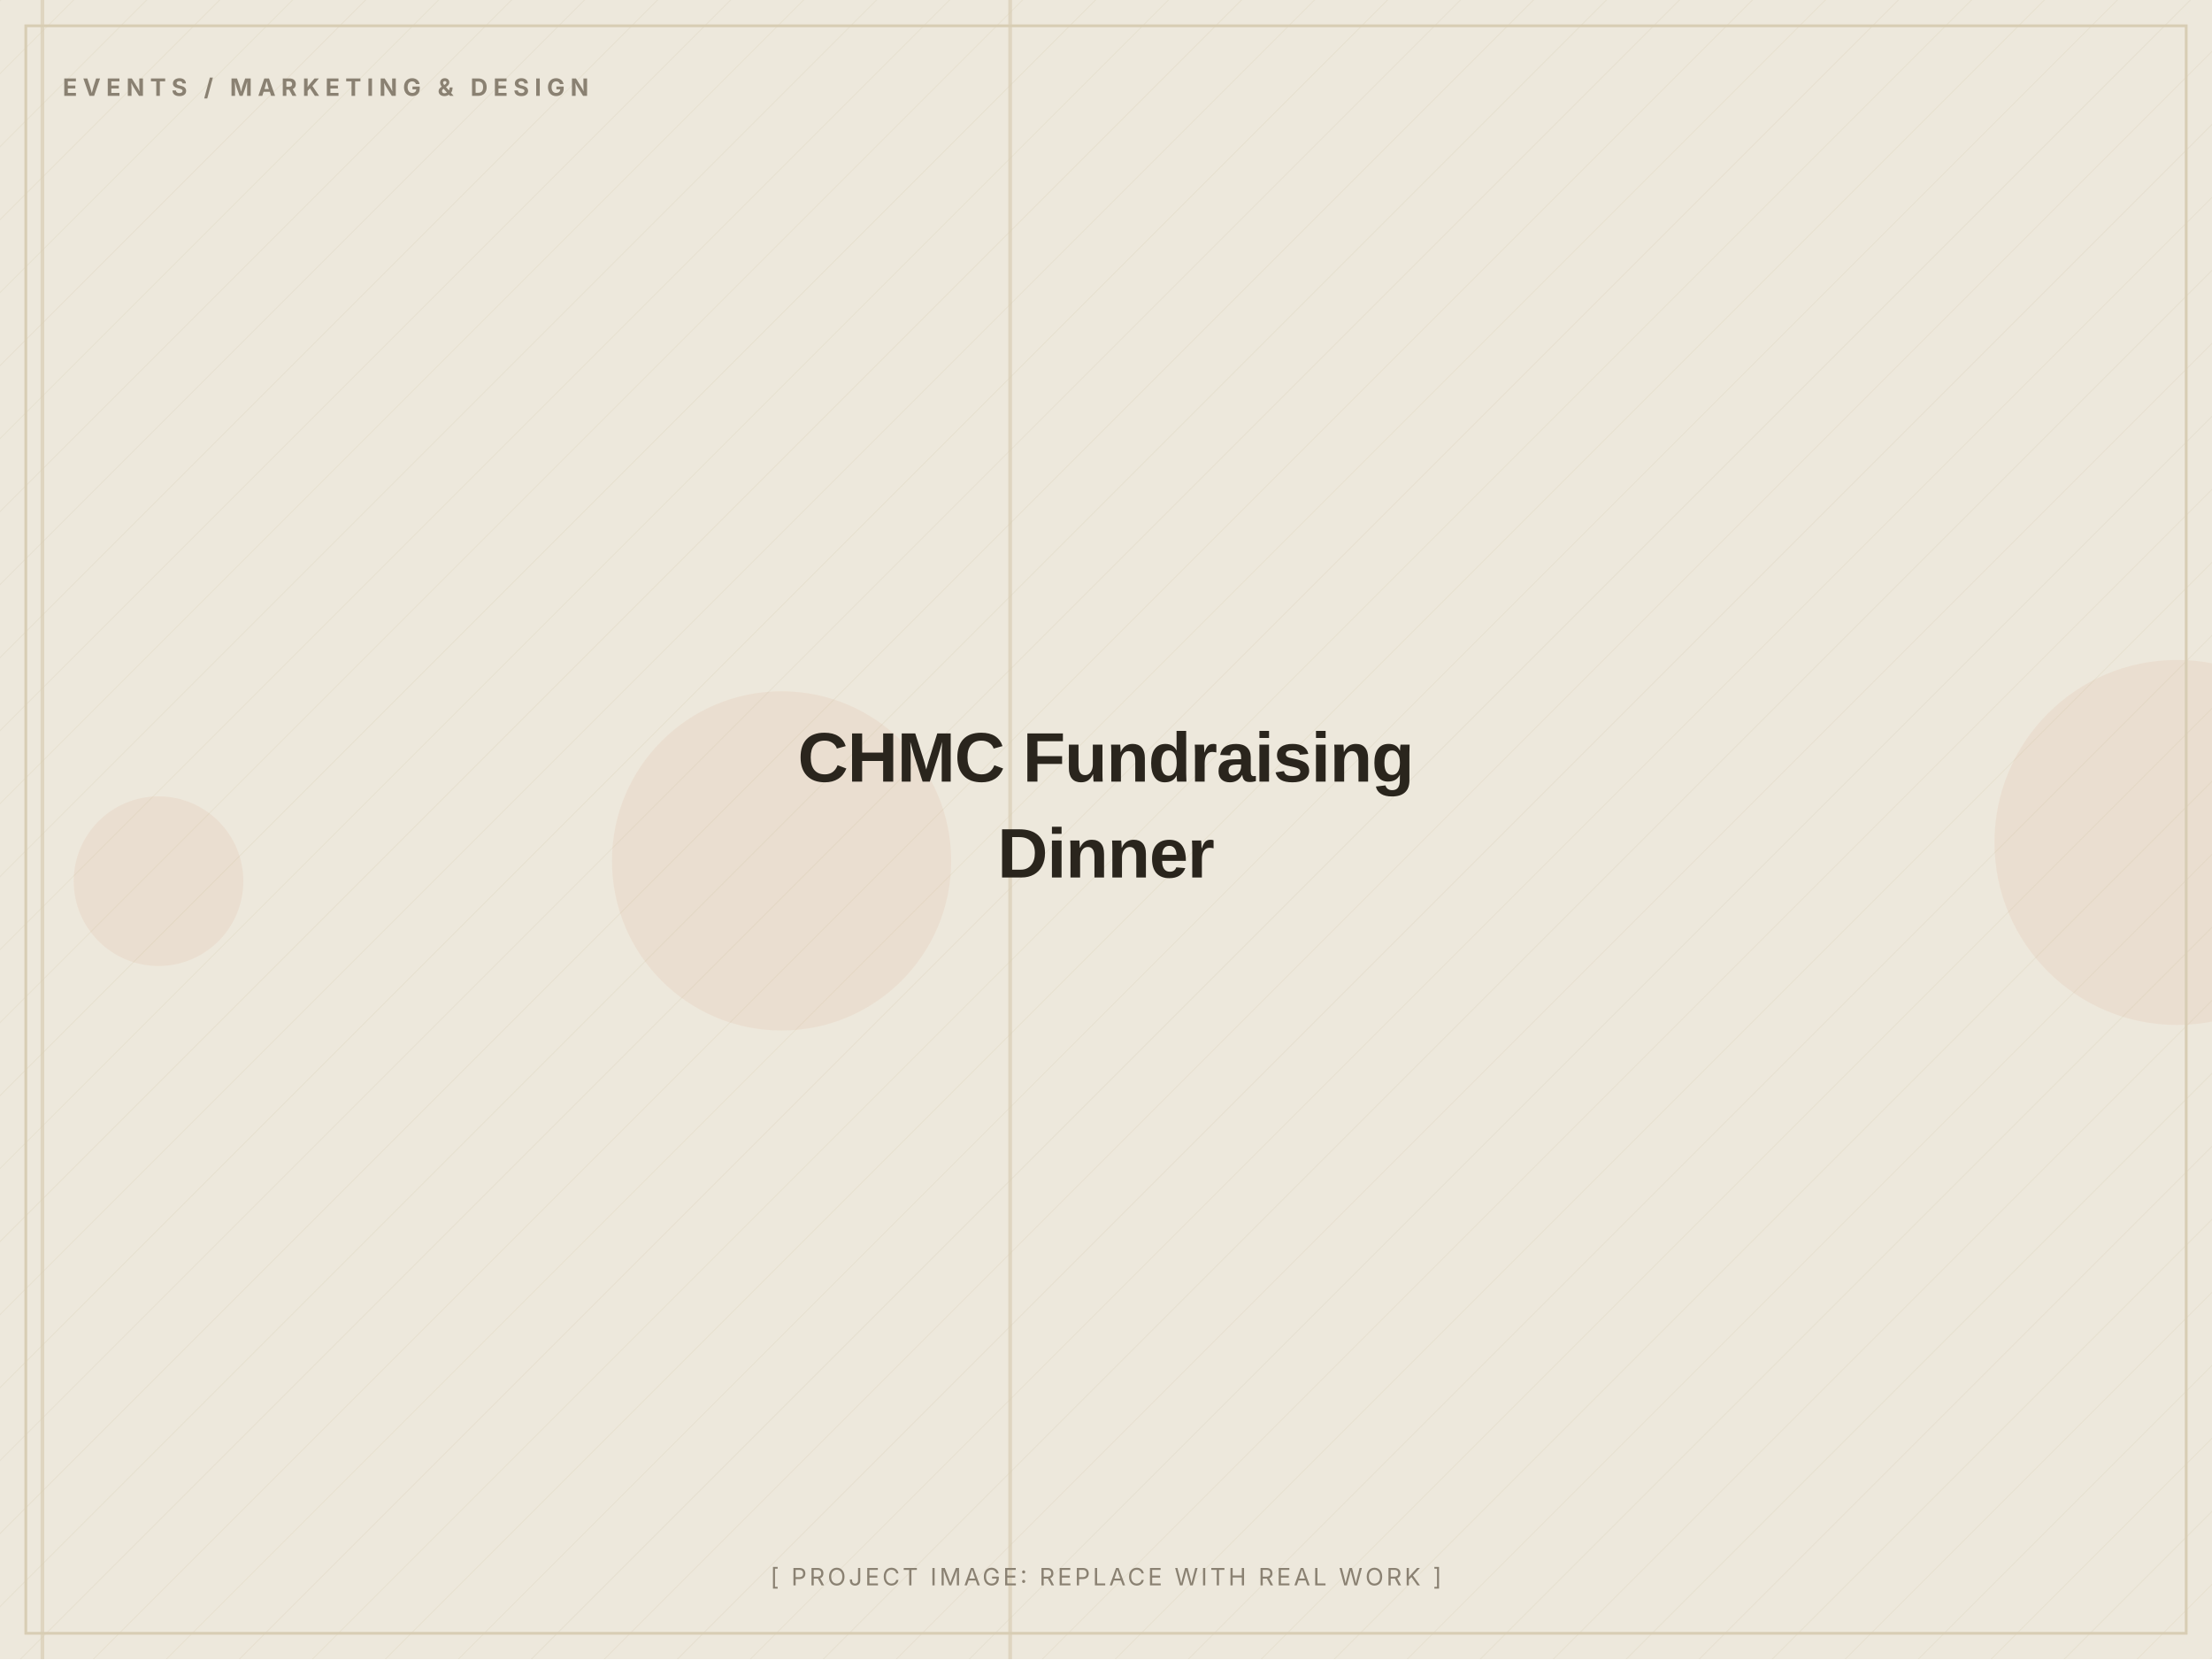
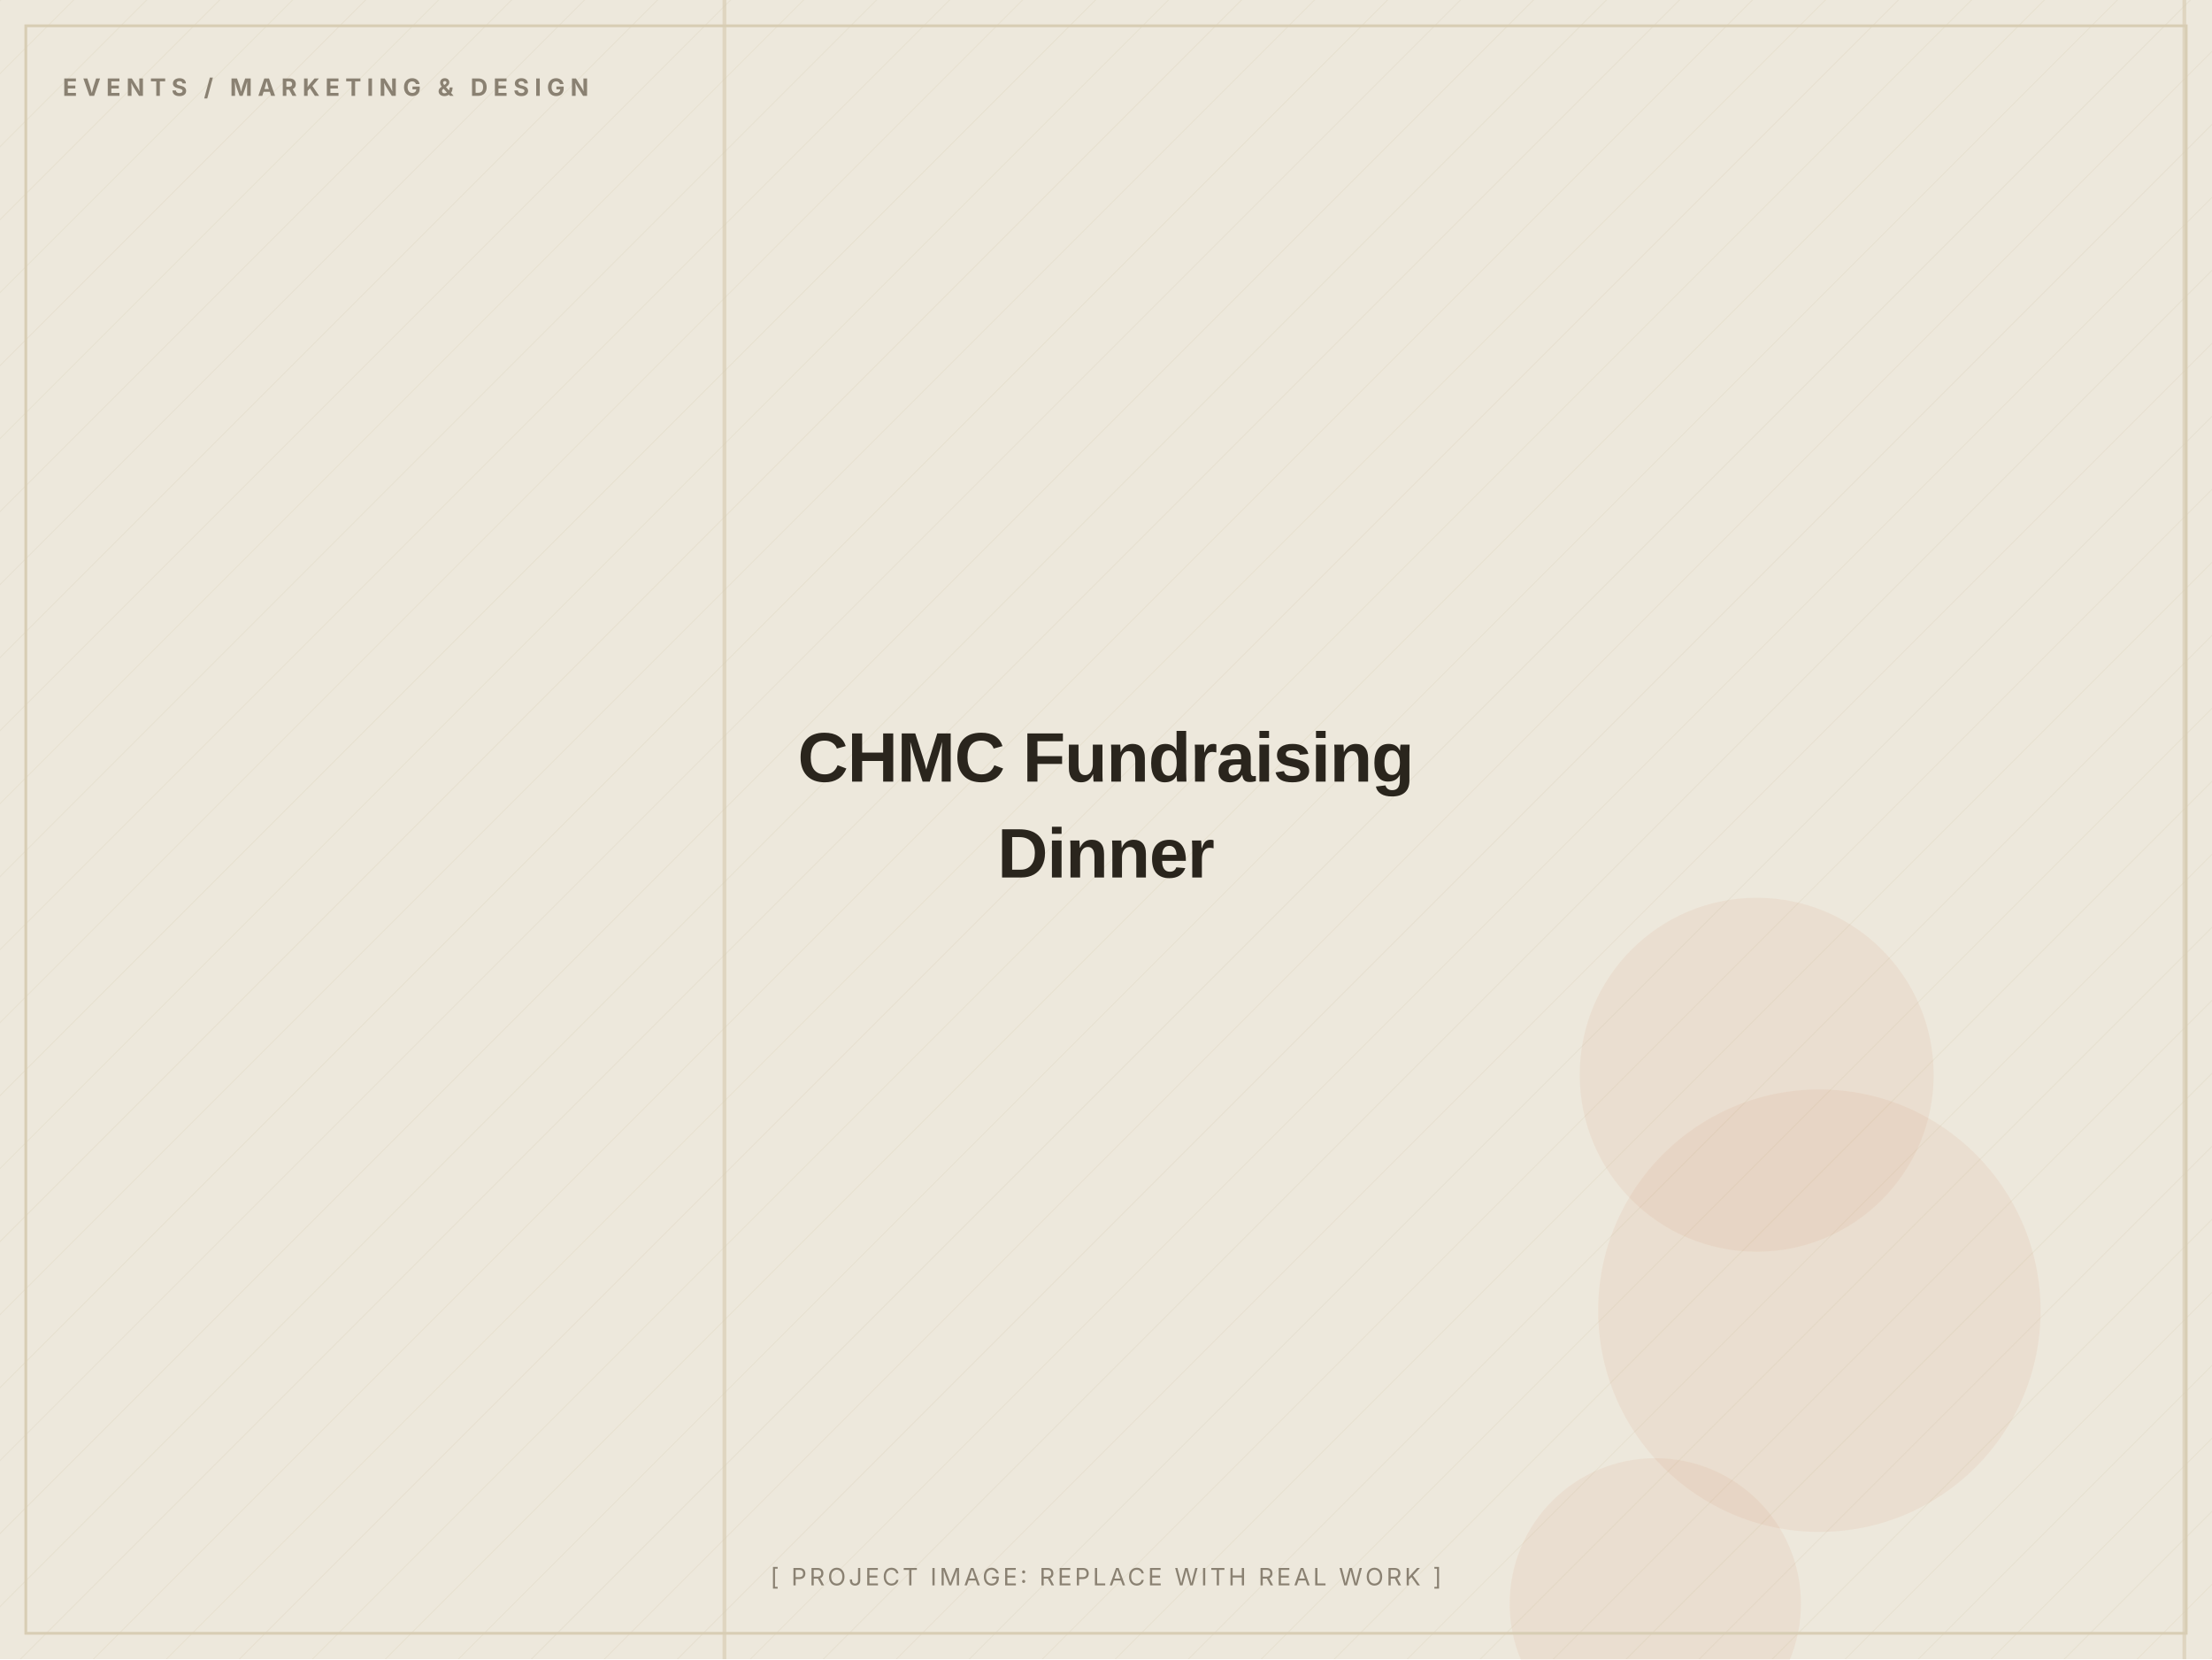
<svg xmlns="http://www.w3.org/2000/svg" width="1200" height="900" viewBox="0 0 1200 900" role="img" aria-label="CHMC Fundraising Dinner (placeholder image)">
  <defs>
    <pattern id="d" width="28" height="28" patternUnits="userSpaceOnUse" patternTransform="rotate(45)">
      <line x1="0" y1="0" x2="0" y2="28" stroke="#D8CDB4" stroke-width="1" opacity="0.5" />
    </pattern>
  </defs>
  <rect width="1200" height="900" fill="#EDE8DC" />
  <rect width="1200" height="900" fill="url(#d)" opacity="0.55" />
-   <circle cx="86" cy="478" r="46" fill="#C2410C" opacity="0.06" />
-   <circle cx="1181" cy="457" r="99" fill="#C2410C" opacity="0.06" />
-   <circle cx="424" cy="467" r="92" fill="#C2410C" opacity="0.06" />
-   <rect x="22" y="0" width="2" height="900" fill="#D8CDB4" opacity="0.7" />
-   <rect x="547" y="0" width="2" height="900" fill="#D8CDB4" opacity="0.7" />
+   <circle cx="898" cy="870" r="79" fill="#C2410C" opacity="0.06" />
+   <circle cx="953" cy="583" r="96" fill="#C2410C" opacity="0.06" />
+   <circle cx="987" cy="711" r="120" fill="#C2410C" opacity="0.06" />
+   <rect x="392" y="0" width="2" height="900" fill="#D8CDB4" opacity="0.7" />
+   <rect x="1184" y="0" width="2" height="900" fill="#D8CDB4" opacity="0.7" />
  <rect x="14" y="14" width="1172" height="872" fill="none" stroke="#D8CDB4" stroke-width="1.5" />
  <text x="34" y="52" font-family="Inter, Arial, sans-serif" font-weight="700" font-size="13" letter-spacing="3" fill="#8A8172">EVENTS / MARKETING &amp; DESIGN</text>
  <text x="600.0" y="424.0" text-anchor="middle" font-family="Archivo, Arial, sans-serif" font-weight="800" font-size="38" letter-spacing="-0.5" fill="#2A251D">CHMC Fundraising</text>
  <text x="600.0" y="476.0" text-anchor="middle" font-family="Archivo, Arial, sans-serif" font-weight="800" font-size="38" letter-spacing="-0.5" fill="#2A251D">Dinner</text>
  <text x="600.0" y="860" text-anchor="middle" font-family="Inter, Arial, sans-serif" font-size="13" letter-spacing="1.5" fill="#8A8172">[ PROJECT IMAGE: REPLACE WITH REAL WORK ]</text>
</svg>
